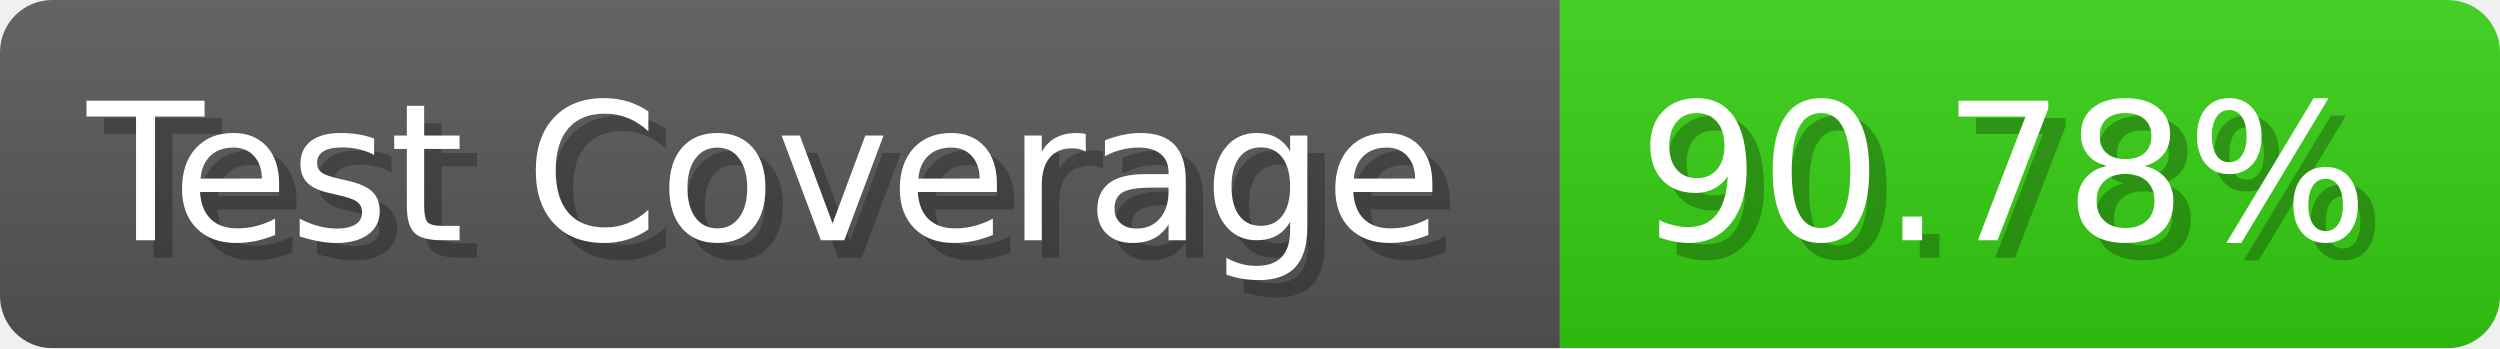
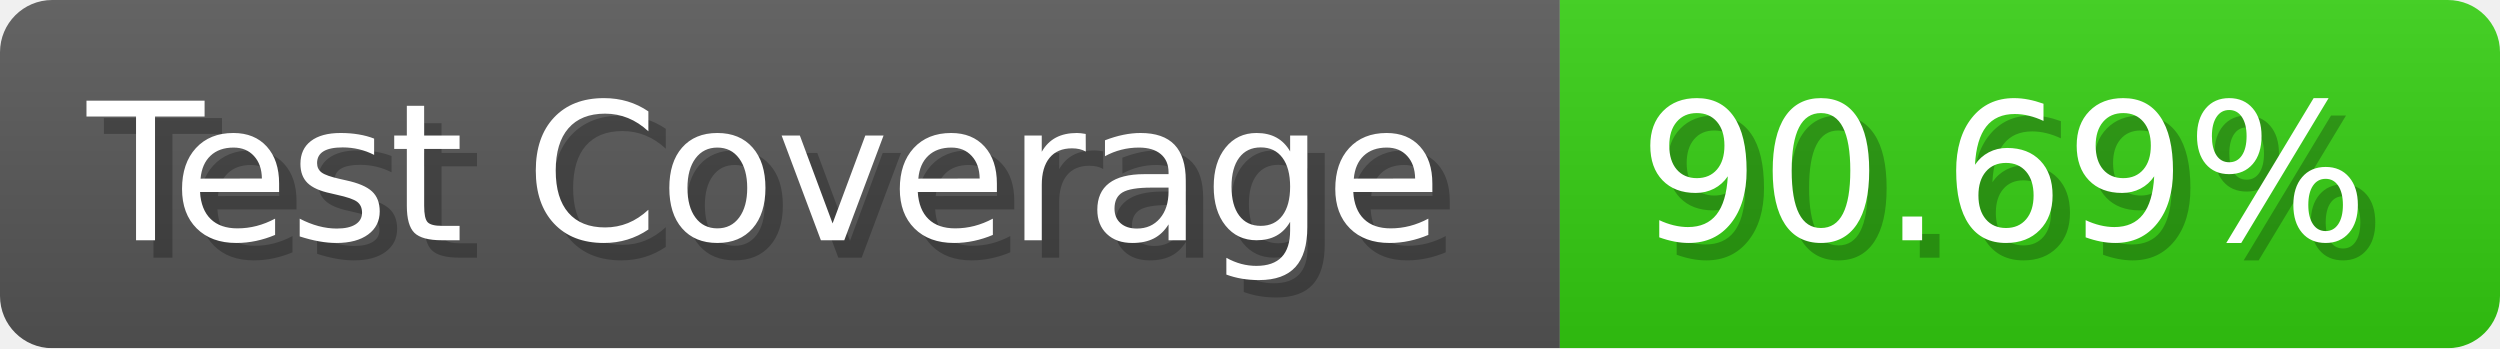
- <svg xmlns="http://www.w3.org/2000/svg" width="143.6" height="20" viewBox="0 0 1436 200" role="img" aria-label="Test Coverage: 90.78%">
+ <svg xmlns="http://www.w3.org/2000/svg" width="143.6" height="20" viewBox="0 0 1436 200" role="img" aria-label="Test Coverage: 90.69%">
  <linearGradient id="a" x2="0" y2="100%">
    <stop offset="0" stop-opacity=".1" stop-color="#EEE" />
    <stop offset="1" stop-opacity=".1" />
  </linearGradient>
  <mask id="m">
    <rect width="1436" height="200" rx="30" fill="#FFF" />
  </mask>
  <g mask="url(#m)">
    <rect width="896" height="200" fill="#555" />
    <rect width="540" height="200" fill="#3C1" x="896" />
    <rect width="1436" height="200" fill="url(#a)" />
  </g>
  <g aria-hidden="true" fill="#fff" text-anchor="start" font-family="Verdana,DejaVu Sans,sans-serif" font-size="110">
    <text x="60" y="148" textLength="796" fill="#000" opacity="0.25">Test Coverage</text>
    <text x="50" y="138" textLength="796">Test Coverage</text>
-     <text x="951" y="148" textLength="440" fill="#000" opacity="0.25">90.78%</text>
-     <text x="941" y="138" textLength="440">90.78%</text>
+     <text x="951" y="148" textLength="440" fill="#000" opacity="0.25">90.69%</text>
+     <text x="941" y="138" textLength="440">90.69%</text>
  </g>
</svg>
